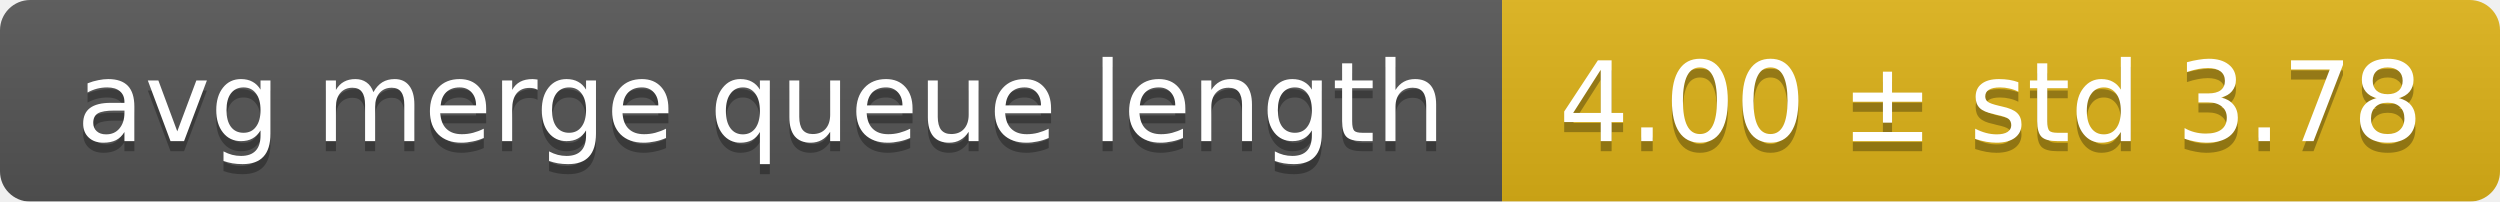
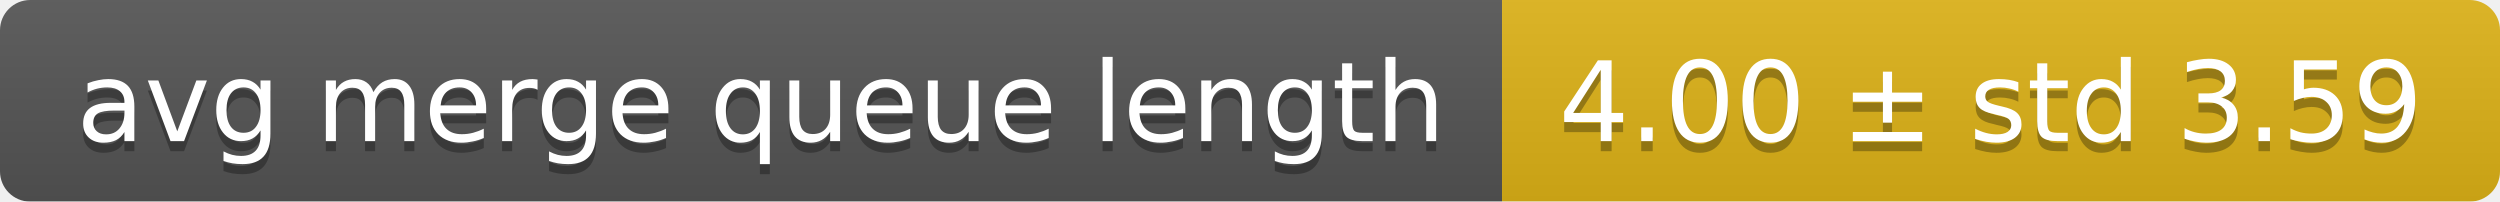
<svg xmlns="http://www.w3.org/2000/svg" width="248" height="20">
  <linearGradient id="smooth" x2="0" y2="100%">
    <stop offset="0" stop-color="#bbb" stop-opacity=".1" />
    <stop offset="1" stop-opacity=".1" />
  </linearGradient>
  <mask id="round">
    <rect width="248" height="20" rx="3" fill="#fff" />
  </mask>
  <g mask="url(#round)">
    <rect width="149" height="20" fill="#555" />
    <rect x="149" width="99" height="20" fill="#dfb317" />
    <rect width="248" height="20" fill="url(#smooth)" />
  </g>
  <g fill="#fff" text-anchor="middle" font-family="DejaVu Sans,Verdana,Geneva,sans-serif" font-size="11">
    <text x="75.5" y="15" fill="#010101" fill-opacity=".3">avg merge queue length</text>
    <text x="75.5" y="14">avg merge queue length</text>
-     <text x="197.5" y="15" fill="#010101" fill-opacity=".3">4.00 ± std 3.78</text>
-     <text x="197.5" y="14">4.00 ± std 3.78</text>
+     <text x="197.5" y="15" fill="#010101" fill-opacity=".3">4.00 ± std 3.59</text>
+     <text x="197.5" y="14">4.00 ± std 3.59</text>
  </g>
</svg>
